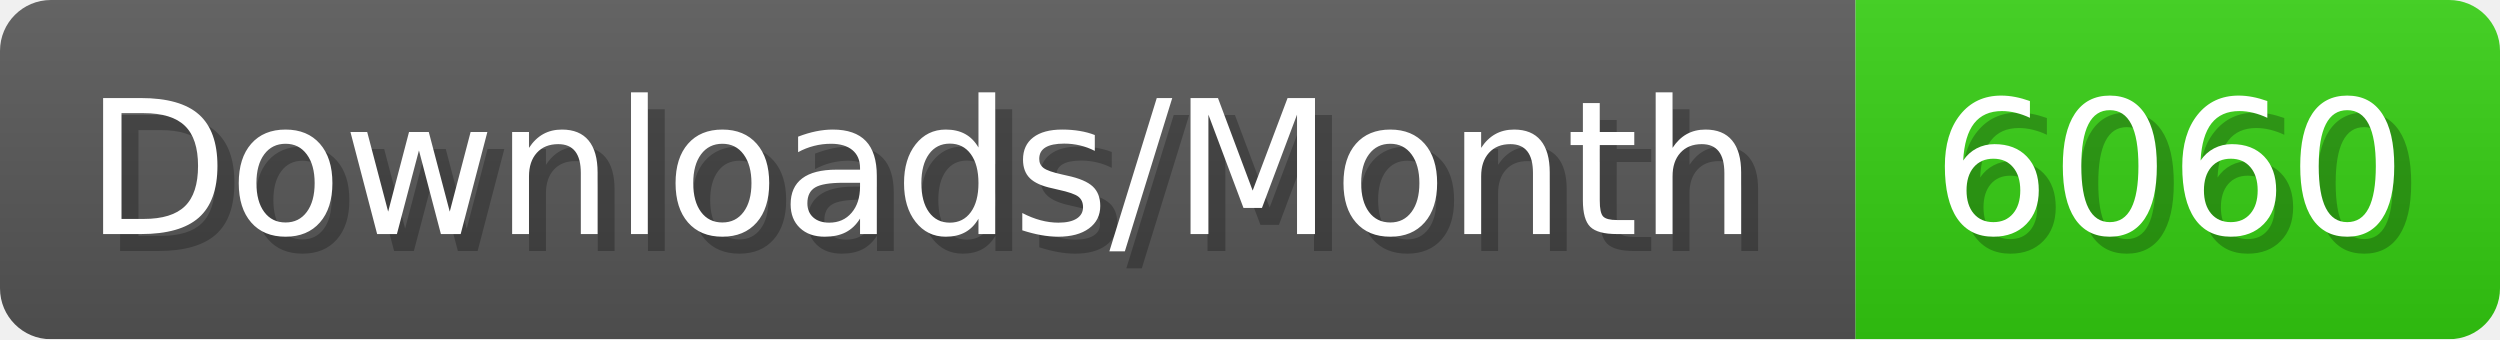
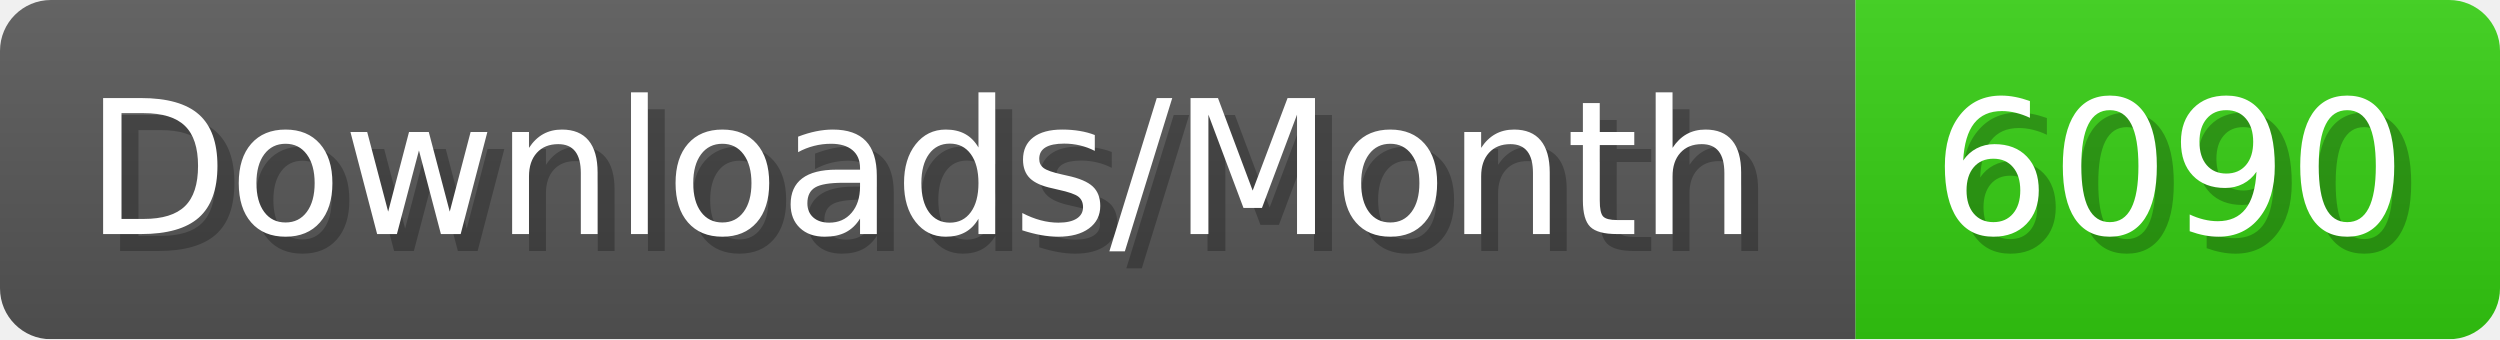
- <svg xmlns="http://www.w3.org/2000/svg" width="147.4" height="20" viewBox="0 0 1474 200" role="img" aria-label="Downloads/Month: 6060">
+ <svg xmlns="http://www.w3.org/2000/svg" width="147.4" height="20" viewBox="0 0 1474 200" role="img" aria-label="Downloads/Month: 6090">
  <linearGradient id="YlXUI" x2="0" y2="100%">
    <stop offset="0" stop-opacity=".1" stop-color="#EEE" />
    <stop offset="1" stop-opacity=".1" />
  </linearGradient>
  <mask id="JHhop">
    <rect width="1474" height="200" rx="30" fill="#FFF" />
  </mask>
  <g mask="url(#JHhop)">
    <rect width="1094" height="200" fill="#555" />
    <rect width="380" height="200" fill="#3C1" x="1094" />
    <rect width="1474" height="200" fill="url(#YlXUI)" />
  </g>
  <g aria-hidden="true" fill="#fff" text-anchor="start" font-family="Verdana,DejaVu Sans,sans-serif" font-size="110">
    <text x="60" y="148" textLength="994" fill="#000" opacity="0.25">Downloads/Month</text>
    <text x="50" y="138" textLength="994">Downloads/Month</text>
-     <text x="1149" y="148" textLength="280" fill="#000" opacity="0.25">6060</text>
-     <text x="1139" y="138" textLength="280">6060</text>
+     <text x="1149" y="148" textLength="280" fill="#000" opacity="0.25">6090</text>
+     <text x="1139" y="138" textLength="280">6090</text>
  </g>
</svg>
